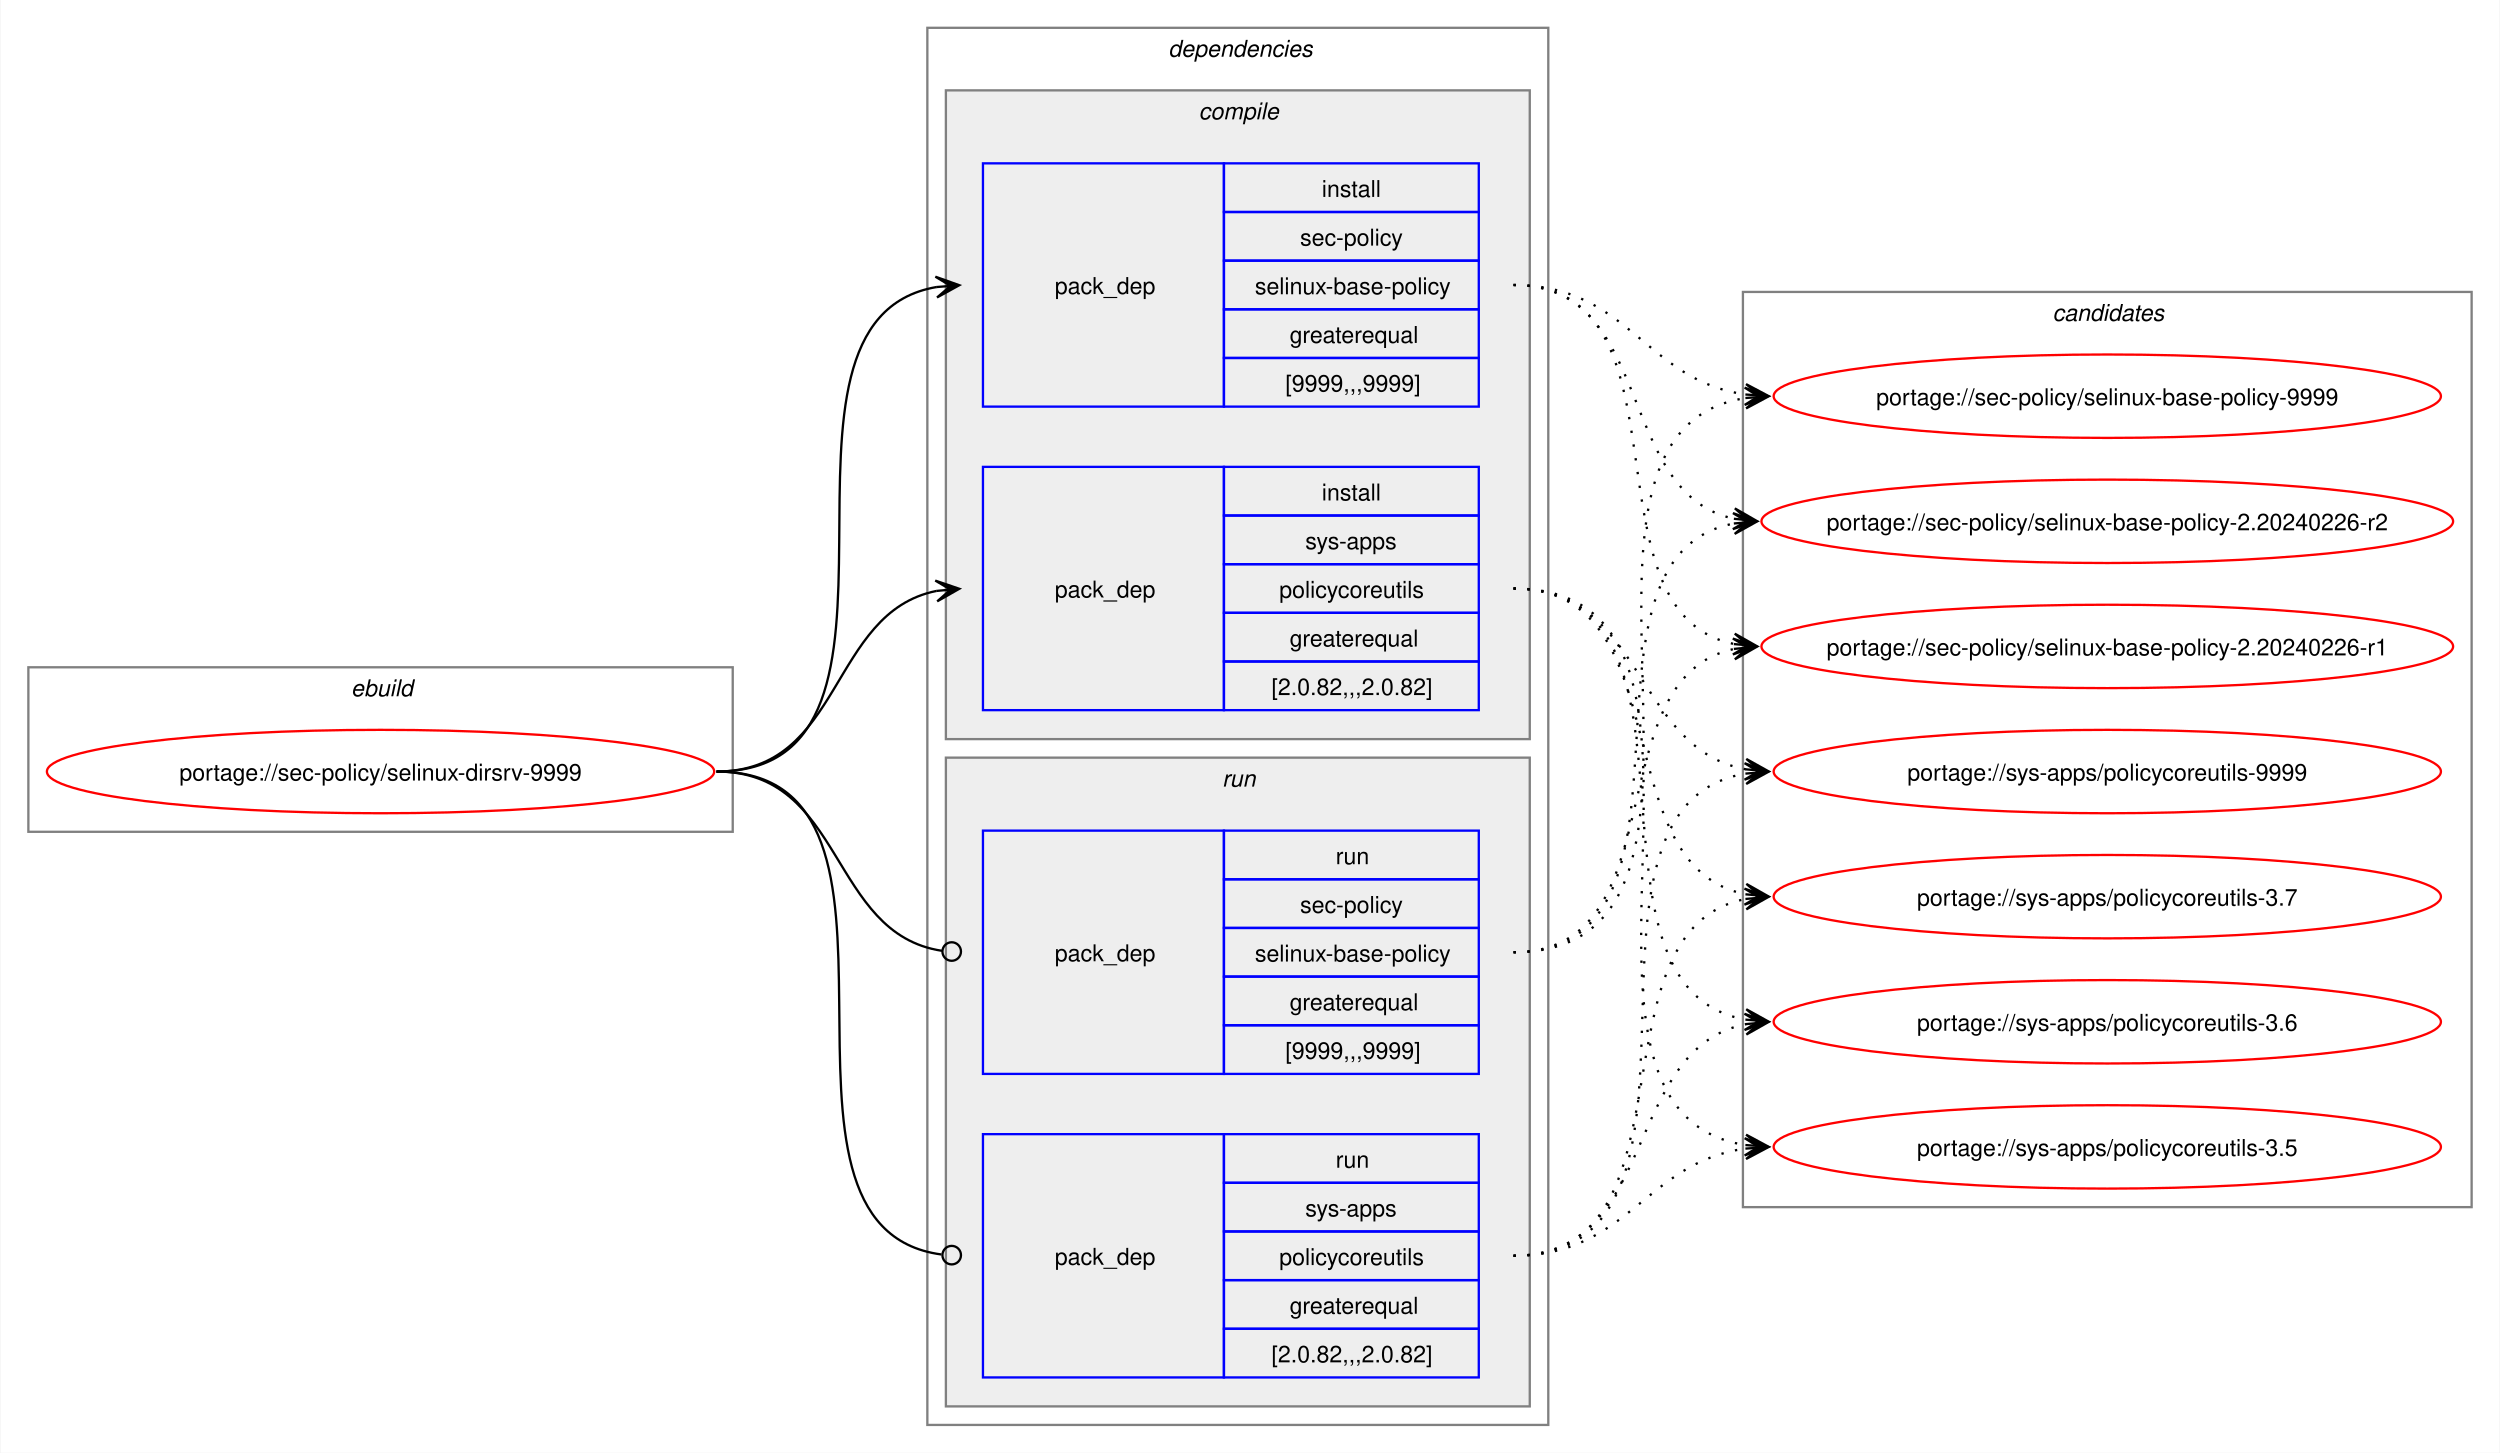
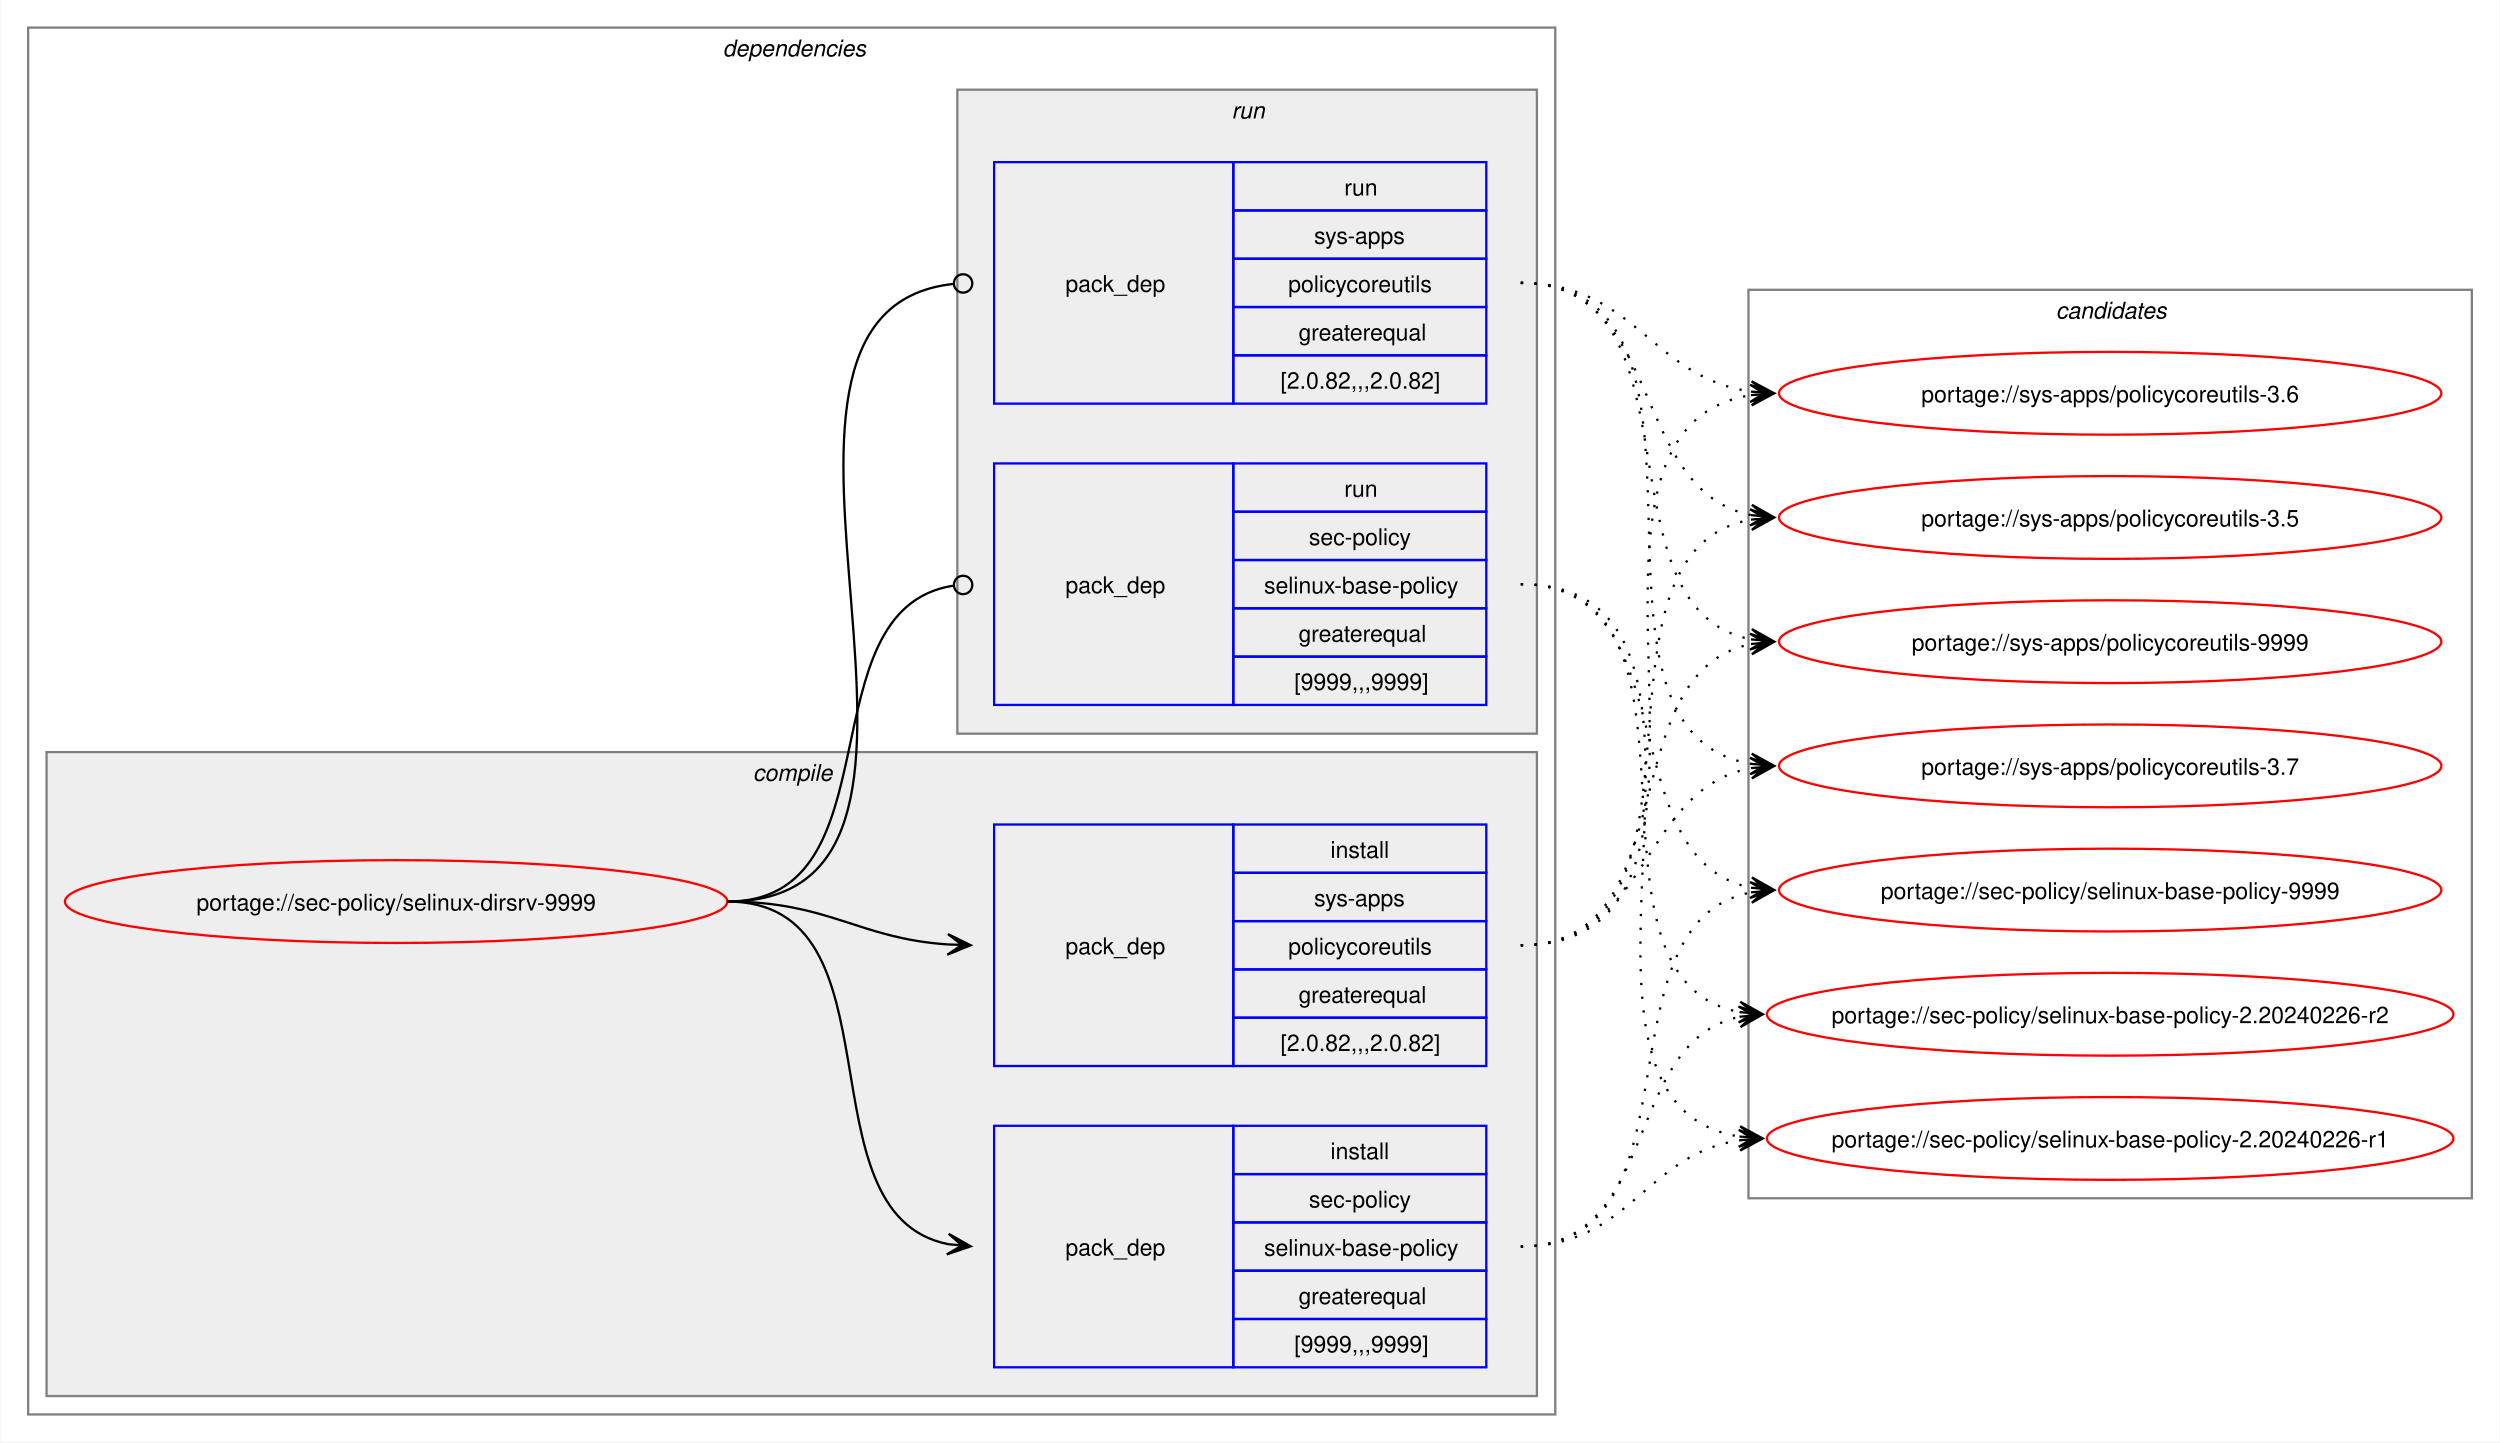
- <svg xmlns="http://www.w3.org/2000/svg" xmlns:xlink="http://www.w3.org/1999/xlink" width="1079pt" height="627pt" viewBox="0.00 0.00 1078.51 627.00">
+ <svg xmlns="http://www.w3.org/2000/svg" xmlns:xlink="http://www.w3.org/1999/xlink" width="1087pt" height="627pt" viewBox="0.00 0.00 1086.51 627.00">
  <g id="graph0" class="graph" transform="scale(1 1) rotate(0) translate(4 623)">
-     <polygon fill="white" stroke="none" points="-4,4 -4,-623 1074.51,-623 1074.51,4 -4,4" />
-     <g id="clust1" class="cluster">
-       <polygon fill="none" stroke="gray" points="8,-264 8,-335 312,-335 312,-264 8,-264" />
-       <text text-anchor="start" x="147.25" y="-322.5" font-family="Helvetica,sans-Serif" font-style="italic" font-size="10.00">ebuild</text>
-     </g>
+     <polygon fill="white" stroke="none" points="-4,4 -4,-623 1082.51,-623 1082.51,4 -4,4" />
    <g id="clust2" class="cluster">
-       <polygon fill="none" stroke="gray" points="396,-8 396,-611 664,-611 664,-8 396,-8" />
-       <text text-anchor="start" x="500" y="-598.5" font-family="Helvetica,sans-Serif" font-style="italic" font-size="10.00">dependencies</text>
+       <polygon fill="none" stroke="gray" points="8,-8 8,-611 672,-611 672,-8 8,-8" />
+       <text text-anchor="start" x="310" y="-598.5" font-family="Helvetica,sans-Serif" font-style="italic" font-size="10.00">dependencies</text>
    </g>
    <g id="clust3" class="cluster">
-       <polygon fill="#eeeeee" stroke="gray" points="404,-304 404,-584 656,-584 656,-304 404,-304" />
-       <text text-anchor="start" x="513.12" y="-571.5" font-family="Helvetica,sans-Serif" font-style="italic" font-size="10.00">compile</text>
+       <polygon fill="#eeeeee" stroke="gray" points="16,-16 16,-296 664,-296 664,-16 16,-16" />
+       <text text-anchor="start" x="323.12" y="-283.5" font-family="Helvetica,sans-Serif" font-style="italic" font-size="10.00">compile</text>
    </g>
    <g id="clust7" class="cluster">
-       <polygon fill="#eeeeee" stroke="gray" points="404,-16 404,-296 656,-296 656,-16 404,-16" />
-       <text text-anchor="start" x="523.25" y="-283.5" font-family="Helvetica,sans-Serif" font-style="italic" font-size="10.00">run</text>
+       <polygon fill="#eeeeee" stroke="gray" points="412,-304 412,-584 664,-584 664,-304 412,-304" />
+       <text text-anchor="start" x="531.25" y="-571.5" font-family="Helvetica,sans-Serif" font-style="italic" font-size="10.00">run</text>
    </g>
    <g id="clust10" class="cluster">
-       <polygon fill="none" stroke="gray" points="748,-102 748,-497 1062.51,-497 1062.51,-102 748,-102" />
-       <text text-anchor="start" x="881.63" y="-484.5" font-family="Helvetica,sans-Serif" font-style="italic" font-size="10.00">candidates</text>
+       <polygon fill="none" stroke="gray" points="756,-102 756,-497 1070.51,-497 1070.51,-102 756,-102" />
+       <text text-anchor="start" x="889.63" y="-484.5" font-family="Helvetica,sans-Serif" font-style="italic" font-size="10.00">candidates</text>
    </g>
    <g id="node1" class="node">
      <g id="a_node1">
        <a xlink:href="../sec-policy/selinux-dirsrv-9999.svg" xlink:title="portage://sec-policy/selinux-dirsrv-9999">
-           <ellipse fill="none" stroke="red" cx="160" cy="-290" rx="144" ry="18" />
-           <text text-anchor="middle" x="160" y="-286.12" font-family="Helvetica,sans-Serif" font-size="10.00">portage://sec-policy/selinux-dirsrv-9999</text>
+           <ellipse fill="none" stroke="red" cx="168" cy="-231" rx="144" ry="18" />
+           <text text-anchor="middle" x="168" y="-227.12" font-family="Helvetica,sans-Serif" font-size="10.00">portage://sec-policy/selinux-dirsrv-9999</text>
        </a>
      </g>
    </g>
    <g id="node2" class="node">
-       <polygon fill="none" stroke="blue" points="420,-447.5 420,-552.5 524,-552.5 524,-447.5 420,-447.5" />
-       <text text-anchor="start" x="451" y="-496.12" font-family="Helvetica,sans-Serif" font-size="10.00">pack_dep</text>
-       <polygon fill="none" stroke="blue" points="524,-531.5 524,-552.5 634,-552.5 634,-531.5 524,-531.5" />
-       <text text-anchor="start" x="566.25" y="-538" font-family="Helvetica,sans-Serif" font-size="10.00">install</text>
-       <polygon fill="none" stroke="blue" points="524,-510.5 524,-531.5 634,-531.5 634,-510.5 524,-510.5" />
-       <text text-anchor="start" x="556.87" y="-517" font-family="Helvetica,sans-Serif" font-size="10.00">sec-policy</text>
-       <polygon fill="none" stroke="blue" points="524,-489.5 524,-510.5 634,-510.5 634,-489.5 524,-489.5" />
-       <text text-anchor="start" x="537.37" y="-496" font-family="Helvetica,sans-Serif" font-size="10.00">selinux-base-policy</text>
-       <polygon fill="none" stroke="blue" points="524,-468.5 524,-489.5 634,-489.5 634,-468.5 524,-468.5" />
-       <text text-anchor="start" x="552.37" y="-475" font-family="Helvetica,sans-Serif" font-size="10.00">greaterequal</text>
-       <polygon fill="none" stroke="blue" points="524,-447.5 524,-468.5 634,-468.5 634,-447.5 524,-447.5" />
-       <text text-anchor="start" x="550.5" y="-454" font-family="Helvetica,sans-Serif" font-size="10.00">[9999,,,9999]</text>
+       <polygon fill="none" stroke="blue" points="428,-28.5 428,-133.5 532,-133.5 532,-28.5 428,-28.5" />
+       <text text-anchor="start" x="459" y="-77.12" font-family="Helvetica,sans-Serif" font-size="10.00">pack_dep</text>
+       <polygon fill="none" stroke="blue" points="532,-112.5 532,-133.5 642,-133.5 642,-112.5 532,-112.5" />
+       <text text-anchor="start" x="574.25" y="-119" font-family="Helvetica,sans-Serif" font-size="10.00">install</text>
+       <polygon fill="none" stroke="blue" points="532,-91.5 532,-112.5 642,-112.5 642,-91.5 532,-91.5" />
+       <text text-anchor="start" x="564.87" y="-98" font-family="Helvetica,sans-Serif" font-size="10.00">sec-policy</text>
+       <polygon fill="none" stroke="blue" points="532,-70.5 532,-91.5 642,-91.5 642,-70.5 532,-70.5" />
+       <text text-anchor="start" x="545.37" y="-77" font-family="Helvetica,sans-Serif" font-size="10.00">selinux-base-policy</text>
+       <polygon fill="none" stroke="blue" points="532,-49.5 532,-70.5 642,-70.5 642,-49.5 532,-49.5" />
+       <text text-anchor="start" x="560.37" y="-56" font-family="Helvetica,sans-Serif" font-size="10.00">greaterequal</text>
+       <polygon fill="none" stroke="blue" points="532,-28.5 532,-49.5 642,-49.5 642,-28.5 532,-28.5" />
+       <text text-anchor="start" x="558.5" y="-35" font-family="Helvetica,sans-Serif" font-size="10.00">[9999,,,9999]</text>
    </g>
    <g id="edge1" class="edge">
-       <path fill="none" stroke="black" d="M305,-290C405.57,-290 314,-484.31 399.94,-499.11" />
-       <polygon fill="black" stroke="black" points="409.79,-499.9 399.46,-503.59 406.02,-499.6 399.82,-499.1 399.82,-499.1 399.82,-499.1 406.02,-499.6 400.18,-494.61 409.79,-499.9" />
+       <path fill="none" stroke="black" d="M312,-231C389.89,-231 342.32,-95.29 407.96,-82.04" />
+       <polygon fill="black" stroke="black" points="417.79,-81.11 408.25,-86.53 414.02,-81.47 407.83,-82.05 407.83,-82.05 407.83,-82.05 414.02,-81.47 407.41,-77.57 417.79,-81.11" />
    </g>
    <g id="node3" class="node">
-       <polygon fill="none" stroke="blue" points="420,-316.5 420,-421.5 524,-421.5 524,-316.5 420,-316.5" />
-       <text text-anchor="start" x="451" y="-365.12" font-family="Helvetica,sans-Serif" font-size="10.00">pack_dep</text>
-       <polygon fill="none" stroke="blue" points="524,-400.5 524,-421.5 634,-421.5 634,-400.5 524,-400.5" />
-       <text text-anchor="start" x="566.25" y="-407" font-family="Helvetica,sans-Serif" font-size="10.00">install</text>
-       <polygon fill="none" stroke="blue" points="524,-379.5 524,-400.5 634,-400.5 634,-379.5 524,-379.5" />
-       <text text-anchor="start" x="559.12" y="-386" font-family="Helvetica,sans-Serif" font-size="10.00">sys-apps</text>
-       <polygon fill="none" stroke="blue" points="524,-358.5 524,-379.5 634,-379.5 634,-358.5 524,-358.5" />
-       <text text-anchor="start" x="547.87" y="-365" font-family="Helvetica,sans-Serif" font-size="10.00">policycoreutils</text>
-       <polygon fill="none" stroke="blue" points="524,-337.5 524,-358.5 634,-358.5 634,-337.5 524,-337.5" />
-       <text text-anchor="start" x="552.37" y="-344" font-family="Helvetica,sans-Serif" font-size="10.00">greaterequal</text>
-       <polygon fill="none" stroke="blue" points="524,-316.5 524,-337.5 634,-337.5 634,-316.5 524,-316.5" />
-       <text text-anchor="start" x="544.5" y="-323" font-family="Helvetica,sans-Serif" font-size="10.00">[2.0.82,,,2.0.82]</text>
+       <polygon fill="none" stroke="blue" points="428,-159.5 428,-264.5 532,-264.5 532,-159.5 428,-159.5" />
+       <text text-anchor="start" x="459" y="-208.12" font-family="Helvetica,sans-Serif" font-size="10.00">pack_dep</text>
+       <polygon fill="none" stroke="blue" points="532,-243.5 532,-264.5 642,-264.5 642,-243.5 532,-243.5" />
+       <text text-anchor="start" x="574.25" y="-250" font-family="Helvetica,sans-Serif" font-size="10.00">install</text>
+       <polygon fill="none" stroke="blue" points="532,-222.5 532,-243.5 642,-243.5 642,-222.5 532,-222.5" />
+       <text text-anchor="start" x="567.12" y="-229" font-family="Helvetica,sans-Serif" font-size="10.00">sys-apps</text>
+       <polygon fill="none" stroke="blue" points="532,-201.5 532,-222.5 642,-222.5 642,-201.5 532,-201.5" />
+       <text text-anchor="start" x="555.87" y="-208" font-family="Helvetica,sans-Serif" font-size="10.00">policycoreutils</text>
+       <polygon fill="none" stroke="blue" points="532,-180.5 532,-201.5 642,-201.5 642,-180.5 532,-180.5" />
+       <text text-anchor="start" x="560.37" y="-187" font-family="Helvetica,sans-Serif" font-size="10.00">greaterequal</text>
+       <polygon fill="none" stroke="blue" points="532,-159.5 532,-180.5 642,-180.5 642,-159.5 532,-159.5" />
+       <text text-anchor="start" x="552.5" y="-166" font-family="Helvetica,sans-Serif" font-size="10.00">[2.0.82,,,2.0.82]</text>
    </g>
    <g id="edge2" class="edge">
-       <path fill="none" stroke="black" d="M305,-290C359.74,-290 353.49,-358.57 399.89,-367.94" />
-       <polygon fill="black" stroke="black" points="409.79,-368.88 399.41,-372.42 406.02,-368.53 399.83,-367.94 399.83,-367.94 399.83,-367.94 406.02,-368.53 400.26,-363.46 409.79,-368.88" />
+       <path fill="none" stroke="black" d="M312,-231C356.34,-231 368.74,-214.99 407.84,-212.36" />
+       <polygon fill="black" stroke="black" points="417.78,-212.04 407.93,-216.86 414,-212.16 407.79,-212.36 407.79,-212.36 407.79,-212.36 414,-212.16 407.64,-207.87 417.78,-212.04" />
    </g>
    <g id="node4" class="node">
-       <polygon fill="none" stroke="blue" points="420,-159.5 420,-264.5 524,-264.5 524,-159.5 420,-159.5" />
-       <text text-anchor="start" x="451" y="-208.12" font-family="Helvetica,sans-Serif" font-size="10.00">pack_dep</text>
-       <polygon fill="none" stroke="blue" points="524,-243.5 524,-264.5 634,-264.5 634,-243.5 524,-243.5" />
-       <text text-anchor="start" x="572.25" y="-250" font-family="Helvetica,sans-Serif" font-size="10.00">run</text>
-       <polygon fill="none" stroke="blue" points="524,-222.5 524,-243.5 634,-243.5 634,-222.5 524,-222.5" />
-       <text text-anchor="start" x="556.87" y="-229" font-family="Helvetica,sans-Serif" font-size="10.00">sec-policy</text>
-       <polygon fill="none" stroke="blue" points="524,-201.5 524,-222.5 634,-222.5 634,-201.5 524,-201.5" />
-       <text text-anchor="start" x="537.37" y="-208" font-family="Helvetica,sans-Serif" font-size="10.00">selinux-base-policy</text>
-       <polygon fill="none" stroke="blue" points="524,-180.5 524,-201.5 634,-201.5 634,-180.5 524,-180.5" />
-       <text text-anchor="start" x="552.37" y="-187" font-family="Helvetica,sans-Serif" font-size="10.00">greaterequal</text>
-       <polygon fill="none" stroke="blue" points="524,-159.5 524,-180.5 634,-180.5 634,-159.5 524,-159.5" />
-       <text text-anchor="start" x="550.5" y="-166" font-family="Helvetica,sans-Serif" font-size="10.00">[9999,,,9999]</text>
+       <polygon fill="none" stroke="blue" points="428,-316.5 428,-421.5 532,-421.5 532,-316.5 428,-316.5" />
+       <text text-anchor="start" x="459" y="-365.12" font-family="Helvetica,sans-Serif" font-size="10.00">pack_dep</text>
+       <polygon fill="none" stroke="blue" points="532,-400.5 532,-421.5 642,-421.5 642,-400.5 532,-400.5" />
+       <text text-anchor="start" x="580.25" y="-407" font-family="Helvetica,sans-Serif" font-size="10.00">run</text>
+       <polygon fill="none" stroke="blue" points="532,-379.5 532,-400.5 642,-400.5 642,-379.5 532,-379.5" />
+       <text text-anchor="start" x="564.87" y="-386" font-family="Helvetica,sans-Serif" font-size="10.00">sec-policy</text>
+       <polygon fill="none" stroke="blue" points="532,-358.5 532,-379.5 642,-379.5 642,-358.5 532,-358.5" />
+       <text text-anchor="start" x="545.37" y="-365" font-family="Helvetica,sans-Serif" font-size="10.00">selinux-base-policy</text>
+       <polygon fill="none" stroke="blue" points="532,-337.5 532,-358.5 642,-358.5 642,-337.5 532,-337.5" />
+       <text text-anchor="start" x="560.37" y="-344" font-family="Helvetica,sans-Serif" font-size="10.00">greaterequal</text>
+       <polygon fill="none" stroke="blue" points="532,-316.5 532,-337.5 642,-337.5 642,-316.5 532,-316.5" />
+       <text text-anchor="start" x="558.5" y="-323" font-family="Helvetica,sans-Serif" font-size="10.00">[9999,,,9999]</text>
    </g>
    <g id="edge3" class="edge">
-       <path fill="none" stroke="black" d="M305,-290C360.41,-290 353.47,-220.01 402.31,-212.63" />
-       <ellipse fill="none" stroke="black" cx="406.51" cy="-212.32" rx="4" ry="4" />
+       <path fill="none" stroke="black" d="M312,-231C386.43,-231 345.13,-357.91 410.07,-368.32" />
+       <ellipse fill="none" stroke="black" cx="414.51" cy="-368.66" rx="4" ry="4" />
    </g>
    <g id="node5" class="node">
-       <polygon fill="none" stroke="blue" points="420,-28.5 420,-133.5 524,-133.5 524,-28.5 420,-28.5" />
-       <text text-anchor="start" x="451" y="-77.12" font-family="Helvetica,sans-Serif" font-size="10.00">pack_dep</text>
-       <polygon fill="none" stroke="blue" points="524,-112.5 524,-133.5 634,-133.5 634,-112.5 524,-112.5" />
-       <text text-anchor="start" x="572.25" y="-119" font-family="Helvetica,sans-Serif" font-size="10.00">run</text>
-       <polygon fill="none" stroke="blue" points="524,-91.5 524,-112.5 634,-112.5 634,-91.5 524,-91.5" />
-       <text text-anchor="start" x="559.12" y="-98" font-family="Helvetica,sans-Serif" font-size="10.00">sys-apps</text>
-       <polygon fill="none" stroke="blue" points="524,-70.5 524,-91.5 634,-91.5 634,-70.5 524,-70.5" />
-       <text text-anchor="start" x="547.87" y="-77" font-family="Helvetica,sans-Serif" font-size="10.00">policycoreutils</text>
-       <polygon fill="none" stroke="blue" points="524,-49.5 524,-70.5 634,-70.5 634,-49.5 524,-49.5" />
-       <text text-anchor="start" x="552.37" y="-56" font-family="Helvetica,sans-Serif" font-size="10.00">greaterequal</text>
-       <polygon fill="none" stroke="blue" points="524,-28.5 524,-49.5 634,-49.5 634,-28.5 524,-28.5" />
-       <text text-anchor="start" x="544.5" y="-35" font-family="Helvetica,sans-Serif" font-size="10.00">[2.0.82,,,2.0.82]</text>
+       <polygon fill="none" stroke="blue" points="428,-447.5 428,-552.5 532,-552.5 532,-447.5 428,-447.5" />
+       <text text-anchor="start" x="459" y="-496.12" font-family="Helvetica,sans-Serif" font-size="10.00">pack_dep</text>
+       <polygon fill="none" stroke="blue" points="532,-531.5 532,-552.5 642,-552.5 642,-531.5 532,-531.5" />
+       <text text-anchor="start" x="580.25" y="-538" font-family="Helvetica,sans-Serif" font-size="10.00">run</text>
+       <polygon fill="none" stroke="blue" points="532,-510.5 532,-531.5 642,-531.5 642,-510.5 532,-510.5" />
+       <text text-anchor="start" x="567.12" y="-517" font-family="Helvetica,sans-Serif" font-size="10.00">sys-apps</text>
+       <polygon fill="none" stroke="blue" points="532,-489.5 532,-510.5 642,-510.5 642,-489.5 532,-489.5" />
+       <text text-anchor="start" x="555.87" y="-496" font-family="Helvetica,sans-Serif" font-size="10.00">policycoreutils</text>
+       <polygon fill="none" stroke="blue" points="532,-468.5 532,-489.5 642,-489.5 642,-468.5 532,-468.5" />
+       <text text-anchor="start" x="560.37" y="-475" font-family="Helvetica,sans-Serif" font-size="10.00">greaterequal</text>
+       <polygon fill="none" stroke="blue" points="532,-447.5 532,-468.5 642,-468.5 642,-447.5 532,-447.5" />
+       <text text-anchor="start" x="552.5" y="-454" font-family="Helvetica,sans-Serif" font-size="10.00">[2.0.82,,,2.0.82]</text>
    </g>
    <g id="edge4" class="edge">
-       <path fill="none" stroke="black" d="M305,-290C406,-290 312.85,-93.46 402.1,-81.56" />
-       <ellipse fill="none" stroke="black" cx="406.51" cy="-81.28" rx="4" ry="4" />
+       <path fill="none" stroke="black" d="M312,-231C437.53,-231 297.51,-487.03 410.07,-499.53" />
+       <ellipse fill="none" stroke="black" cx="414.51" cy="-499.76" rx="4" ry="4" />
    </g>
    <g id="node6" class="node">
      <g id="a_node6">
        <a xlink:href="../sec-policy/selinux-base-policy-9999.svg" xlink:title="portage://sec-policy/selinux-base-policy-9999">
-           <ellipse fill="none" stroke="red" cx="905.26" cy="-452" rx="144" ry="18" />
-           <text text-anchor="middle" x="905.26" y="-448.12" font-family="Helvetica,sans-Serif" font-size="10.00">portage://sec-policy/selinux-base-policy-9999</text>
+           <ellipse fill="none" stroke="red" cx="913.26" cy="-236" rx="144" ry="18" />
+           <text text-anchor="middle" x="913.26" y="-232.12" font-family="Helvetica,sans-Serif" font-size="10.00">portage://sec-policy/selinux-base-policy-9999</text>
        </a>
      </g>
    </g>
    <g id="edge5" class="edge">
-       <path fill="none" stroke="black" stroke-dasharray="1,5" d="M649,-500C698.96,-500 705.63,-458.69 749.33,-452.72" />
-       <polygon fill="black" stroke="black" points="759.04,-452.08 749.36,-457.22 755.27,-452.33 749.06,-452.73 749.06,-452.73 749.06,-452.73 755.27,-452.33 748.77,-448.24 759.04,-452.08" />
+       <path fill="none" stroke="black" stroke-dasharray="1,5" d="M657,-81C737.82,-81 688.61,-221.81 757.24,-235.01" />
+       <polygon fill="black" stroke="black" points="767.04,-235.89 756.68,-239.48 763.28,-235.55 757.08,-235 757.08,-235 757.08,-235 763.28,-235.55 757.48,-230.51 767.04,-235.89" />
    </g>
    <g id="node7" class="node">
      <g id="a_node7">
        <a xlink:href="../sec-policy/selinux-base-policy-2.20240226-r2.svg" xlink:title="portage://sec-policy/selinux-base-policy-2.20240226-r2">
-           <ellipse fill="none" stroke="red" cx="905.26" cy="-398" rx="149.26" ry="18" />
-           <text text-anchor="middle" x="905.26" y="-394.12" font-family="Helvetica,sans-Serif" font-size="10.00">portage://sec-policy/selinux-base-policy-2.20240226-r2</text>
+           <ellipse fill="none" stroke="red" cx="913.26" cy="-182" rx="149.26" ry="18" />
+           <text text-anchor="middle" x="913.26" y="-178.12" font-family="Helvetica,sans-Serif" font-size="10.00">portage://sec-policy/selinux-base-policy-2.20240226-r2</text>
        </a>
      </g>
    </g>
    <g id="edge6" class="edge">
-       <path fill="none" stroke="black" stroke-dasharray="1,5" d="M649,-500C710.5,-500 692.45,-409.98 744.32,-399.08" />
-       <polygon fill="black" stroke="black" points="754.04,-398.12 744.53,-403.58 750.28,-398.49 744.09,-399.1 744.09,-399.1 744.09,-399.1 750.28,-398.49 743.65,-394.62 754.04,-398.12" />
+       <path fill="none" stroke="black" stroke-dasharray="1,5" d="M657,-81C718.21,-81 700.69,-170.14 752.36,-180.93" />
+       <polygon fill="black" stroke="black" points="762.04,-181.88 751.65,-185.39 758.28,-181.51 752.09,-180.91 752.09,-180.91 752.09,-180.91 758.28,-181.51 752.53,-176.43 762.04,-181.88" />
    </g>
    <g id="node8" class="node">
      <g id="a_node8">
        <a xlink:href="../sec-policy/selinux-base-policy-2.20240226-r1.svg" xlink:title="portage://sec-policy/selinux-base-policy-2.20240226-r1">
-           <ellipse fill="none" stroke="red" cx="905.26" cy="-344" rx="149.26" ry="18" />
-           <text text-anchor="middle" x="905.26" y="-340.12" font-family="Helvetica,sans-Serif" font-size="10.00">portage://sec-policy/selinux-base-policy-2.20240226-r1</text>
+           <ellipse fill="none" stroke="red" cx="913.26" cy="-128" rx="149.26" ry="18" />
+           <text text-anchor="middle" x="913.26" y="-124.12" font-family="Helvetica,sans-Serif" font-size="10.00">portage://sec-policy/selinux-base-policy-2.20240226-r1</text>
        </a>
      </g>
    </g>
    <g id="edge7" class="edge">
-       <path fill="none" stroke="black" stroke-dasharray="1,5" d="M649,-500C728.96,-500 676.82,-358.28 744.39,-345" />
-       <polygon fill="black" stroke="black" points="754.04,-344.11 744.49,-349.51 750.28,-344.46 744.08,-345.02 744.08,-345.02 744.08,-345.02 750.28,-344.46 743.67,-340.54 754.04,-344.11" />
+       <path fill="none" stroke="black" stroke-dasharray="1,5" d="M657,-81C704.7,-81 710.88,-121.11 752.26,-127.22" />
+       <polygon fill="black" stroke="black" points="762.04,-127.91 751.75,-131.7 758.27,-127.65 752.06,-127.21 752.06,-127.21 752.06,-127.21 758.27,-127.65 752.38,-122.72 762.04,-127.91" />
    </g>
    <g id="node9" class="node">
      <g id="a_node9">
        <a xlink:href="../sys-apps/policycoreutils-9999.svg" xlink:title="portage://sys-apps/policycoreutils-9999">
-           <ellipse fill="none" stroke="red" cx="905.26" cy="-290" rx="144" ry="18" />
-           <text text-anchor="middle" x="905.26" y="-286.12" font-family="Helvetica,sans-Serif" font-size="10.00">portage://sys-apps/policycoreutils-9999</text>
+           <ellipse fill="none" stroke="red" cx="913.26" cy="-344" rx="144" ry="18" />
+           <text text-anchor="middle" x="913.26" y="-340.12" font-family="Helvetica,sans-Serif" font-size="10.00">portage://sys-apps/policycoreutils-9999</text>
        </a>
      </g>
    </g>
    <g id="edge8" class="edge">
-       <path fill="none" stroke="black" stroke-dasharray="1,5" d="M649,-369C705.74,-369 700.61,-299.86 749.37,-290.94" />
-       <polygon fill="black" stroke="black" points="759.04,-290.11 749.47,-295.45 755.27,-290.43 749.08,-290.97 749.08,-290.97 749.08,-290.97 755.27,-290.43 748.69,-286.48 759.04,-290.11" />
+       <path fill="none" stroke="black" stroke-dasharray="1,5" d="M657,-212C729.83,-212 695.51,-330.93 757.46,-343.01" />
+       <polygon fill="black" stroke="black" points="767.04,-343.89 756.67,-347.46 763.28,-343.55 757.08,-342.98 757.08,-342.98 757.08,-342.98 763.28,-343.55 757.49,-338.5 767.04,-343.89" />
    </g>
    <g id="node10" class="node">
      <g id="a_node10">
        <a xlink:href="../sys-apps/policycoreutils-3.7.svg" xlink:title="portage://sys-apps/policycoreutils-3.7">
-           <ellipse fill="none" stroke="red" cx="905.26" cy="-236" rx="144" ry="18" />
-           <text text-anchor="middle" x="905.26" y="-232.12" font-family="Helvetica,sans-Serif" font-size="10.00">portage://sys-apps/policycoreutils-3.7</text>
+           <ellipse fill="none" stroke="red" cx="913.26" cy="-290" rx="144" ry="18" />
+           <text text-anchor="middle" x="913.26" y="-286.12" font-family="Helvetica,sans-Serif" font-size="10.00">portage://sys-apps/policycoreutils-3.7</text>
        </a>
      </g>
    </g>
    <g id="edge9" class="edge">
-       <path fill="none" stroke="black" stroke-dasharray="1,5" d="M649,-369C722.15,-369 687.24,-249.16 749.41,-236.99" />
-       <polygon fill="black" stroke="black" points="759.04,-236.11 749.49,-241.51 755.28,-236.46 749.08,-237.02 749.08,-237.02 749.08,-237.02 755.28,-236.46 748.67,-232.54 759.04,-236.11" />
+       <path fill="none" stroke="black" stroke-dasharray="1,5" d="M657,-212C713.38,-212 708.82,-279.98 757.11,-289.01" />
+       <polygon fill="black" stroke="black" points="767.04,-289.89 756.68,-293.49 763.27,-289.56 757.08,-289.01 757.08,-289.01 757.08,-289.01 763.27,-289.56 757.48,-284.53 767.04,-289.89" />
    </g>
    <g id="node11" class="node">
      <g id="a_node11">
        <a xlink:href="../sys-apps/policycoreutils-3.6.svg" xlink:title="portage://sys-apps/policycoreutils-3.6">
-           <ellipse fill="none" stroke="red" cx="905.26" cy="-182" rx="144" ry="18" />
-           <text text-anchor="middle" x="905.26" y="-178.12" font-family="Helvetica,sans-Serif" font-size="10.00">portage://sys-apps/policycoreutils-3.6</text>
+           <ellipse fill="none" stroke="red" cx="913.26" cy="-452" rx="144" ry="18" />
+           <text text-anchor="middle" x="913.26" y="-448.12" font-family="Helvetica,sans-Serif" font-size="10.00">portage://sys-apps/policycoreutils-3.6</text>
        </a>
      </g>
    </g>
    <g id="edge10" class="edge">
-       <path fill="none" stroke="black" stroke-dasharray="1,5" d="M649,-369C741.74,-369 669.99,-197.03 749.23,-182.92" />
-       <polygon fill="black" stroke="black" points="759.04,-182.1 749.45,-187.42 755.27,-182.42 749.08,-182.93 749.08,-182.93 749.08,-182.93 755.27,-182.42 748.7,-178.45 759.04,-182.1" />
+       <path fill="none" stroke="black" stroke-dasharray="1,5" d="M657,-212C770.67,-212 658.65,-436.33 757.33,-451.22" />
+       <polygon fill="black" stroke="black" points="767.04,-451.91 756.75,-455.69 763.27,-451.65 757.07,-451.21 757.07,-451.21 757.07,-451.21 763.27,-451.65 757.38,-446.72 767.04,-451.91" />
    </g>
    <g id="node12" class="node">
      <g id="a_node12">
        <a xlink:href="../sys-apps/policycoreutils-3.5.svg" xlink:title="portage://sys-apps/policycoreutils-3.5">
-           <ellipse fill="none" stroke="red" cx="905.26" cy="-128" rx="144" ry="18" />
-           <text text-anchor="middle" x="905.26" y="-124.12" font-family="Helvetica,sans-Serif" font-size="10.00">portage://sys-apps/policycoreutils-3.5</text>
+           <ellipse fill="none" stroke="red" cx="913.26" cy="-398" rx="144" ry="18" />
+           <text text-anchor="middle" x="913.26" y="-394.12" font-family="Helvetica,sans-Serif" font-size="10.00">portage://sys-apps/policycoreutils-3.5</text>
        </a>
      </g>
    </g>
    <g id="edge11" class="edge">
-       <path fill="none" stroke="black" stroke-dasharray="1,5" d="M649,-369C763.06,-369 650.29,-143.74 749.29,-128.78" />
-       <polygon fill="black" stroke="black" points="759.04,-128.09 749.38,-133.28 755.27,-128.35 749.07,-128.8 749.07,-128.8 749.07,-128.8 755.27,-128.35 748.75,-124.31 759.04,-128.09" />
+       <path fill="none" stroke="black" stroke-dasharray="1,5" d="M657,-212C749.38,-212 678.31,-383.06 757.28,-397.09" />
+       <polygon fill="black" stroke="black" points="767.04,-397.9 756.7,-401.55 763.27,-397.59 757.08,-397.07 757.08,-397.07 757.08,-397.07 763.27,-397.59 757.45,-392.59 767.04,-397.9" />
    </g>
    <g id="edge12" class="edge">
-       <path fill="none" stroke="black" stroke-dasharray="1,5" d="M649,-212C762.67,-212 650.65,-436.33 749.33,-451.22" />
-       <polygon fill="black" stroke="black" points="759.04,-451.91 748.75,-455.69 755.27,-451.65 749.07,-451.21 749.07,-451.21 749.07,-451.21 755.27,-451.65 749.38,-446.72 759.04,-451.91" />
+       <path fill="none" stroke="black" stroke-dasharray="1,5" d="M657,-369C730.15,-369 695.24,-249.16 757.41,-236.99" />
+       <polygon fill="black" stroke="black" points="767.04,-236.11 757.49,-241.51 763.28,-236.46 757.08,-237.02 757.08,-237.02 757.08,-237.02 763.28,-236.46 756.67,-232.54 767.04,-236.11" />
    </g>
    <g id="edge13" class="edge">
-       <path fill="none" stroke="black" stroke-dasharray="1,5" d="M649,-212C740.3,-212 666.65,-383.06 744.42,-397.09" />
-       <polygon fill="black" stroke="black" points="754.04,-397.9 743.7,-401.54 750.27,-397.58 744.08,-397.06 744.08,-397.06 744.08,-397.06 750.27,-397.58 744.45,-392.57 754.04,-397.9" />
+       <path fill="none" stroke="black" stroke-dasharray="1,5" d="M657,-369C748.67,-369 674.33,-197.03 752.38,-182.92" />
+       <polygon fill="black" stroke="black" points="762.04,-182.1 752.46,-187.43 758.27,-182.42 752.08,-182.94 752.08,-182.94 752.08,-182.94 758.27,-182.42 751.7,-178.46 762.04,-182.1" />
    </g>
    <g id="edge14" class="edge">
-       <path fill="none" stroke="black" stroke-dasharray="1,5" d="M649,-212C720.34,-212 684.29,-330.45 744.3,-342.94" />
-       <polygon fill="black" stroke="black" points="754.04,-343.88 743.65,-347.4 750.28,-343.52 744.09,-342.92 744.09,-342.92 744.09,-342.92 750.28,-343.52 744.52,-338.44 754.04,-343.88" />
+       <path fill="none" stroke="black" stroke-dasharray="1,5" d="M657,-369C770.06,-369 654.65,-144.19 752.09,-128.83" />
+       <polygon fill="black" stroke="black" points="762.04,-128.09 752.4,-133.31 758.27,-128.37 752.07,-128.83 752.07,-128.83 752.07,-128.83 758.27,-128.37 751.74,-124.34 762.04,-128.09" />
    </g>
    <g id="edge15" class="edge">
-       <path fill="none" stroke="black" stroke-dasharray="1,5" d="M649,-81C750.22,-81 662.29,-274.38 749.1,-289.11" />
-       <polygon fill="black" stroke="black" points="759.04,-289.9 748.72,-293.6 755.27,-289.6 749.07,-289.11 749.07,-289.11 749.07,-289.11 755.27,-289.6 749.43,-284.63 759.04,-289.9" />
+       <path fill="none" stroke="black" stroke-dasharray="1,5" d="M657,-500C738.17,-500 688.32,-358.28 757.2,-345" />
+       <polygon fill="black" stroke="black" points="767.04,-344.11 757.49,-349.49 763.28,-344.45 757.08,-345.01 757.08,-345.01 757.08,-345.01 763.28,-344.45 756.68,-340.53 767.04,-344.11" />
    </g>
    <g id="edge16" class="edge">
-       <path fill="none" stroke="black" stroke-dasharray="1,5" d="M649,-81C729.82,-81 680.61,-221.81 749.24,-235.01" />
-       <polygon fill="black" stroke="black" points="759.04,-235.89 748.68,-239.48 755.28,-235.55 749.08,-235 749.08,-235 749.08,-235 755.28,-235.55 749.48,-230.51 759.04,-235.89" />
+       <path fill="none" stroke="black" stroke-dasharray="1,5" d="M657,-500C758.7,-500 669.77,-305.3 757.33,-290.85" />
+       <polygon fill="black" stroke="black" points="767.04,-290.09 757.42,-295.35 763.27,-290.39 757.07,-290.87 757.07,-290.87 757.07,-290.87 763.27,-290.39 756.72,-286.38 767.04,-290.09" />
    </g>
    <g id="edge17" class="edge">
-       <path fill="none" stroke="black" stroke-dasharray="1,5" d="M649,-81C711.87,-81 695.78,-170.51 749.4,-181" />
-       <polygon fill="black" stroke="black" points="759.04,-181.89 748.67,-185.45 755.28,-181.54 749.08,-180.97 749.08,-180.97 749.08,-180.97 755.28,-181.54 749.5,-176.49 759.04,-181.89" />
+       <path fill="none" stroke="black" stroke-dasharray="1,5" d="M657,-500C706.96,-500 713.63,-458.69 757.33,-452.72" />
+       <polygon fill="black" stroke="black" points="767.04,-452.08 757.36,-457.22 763.27,-452.33 757.06,-452.73 757.06,-452.73 757.06,-452.73 763.27,-452.33 756.77,-448.24 767.04,-452.08" />
    </g>
    <g id="edge18" class="edge">
-       <path fill="none" stroke="black" stroke-dasharray="1,5" d="M649,-81C698.69,-81 705.72,-121.28 749.09,-127.26" />
-       <polygon fill="black" stroke="black" points="759.04,-127.92 748.76,-131.75 755.27,-127.67 749.06,-127.26 749.06,-127.26 749.06,-127.26 755.27,-127.67 749.36,-122.77 759.04,-127.92" />
+       <path fill="none" stroke="black" stroke-dasharray="1,5" d="M657,-500C720.15,-500 703.55,-409.6 757.35,-399.01" />
+       <polygon fill="black" stroke="black" points="767.04,-398.11 757.5,-403.52 763.28,-398.46 757.08,-399.03 757.08,-399.03 757.08,-399.03 763.28,-398.46 756.67,-394.55 767.04,-398.11" />
    </g>
  </g>
</svg>
